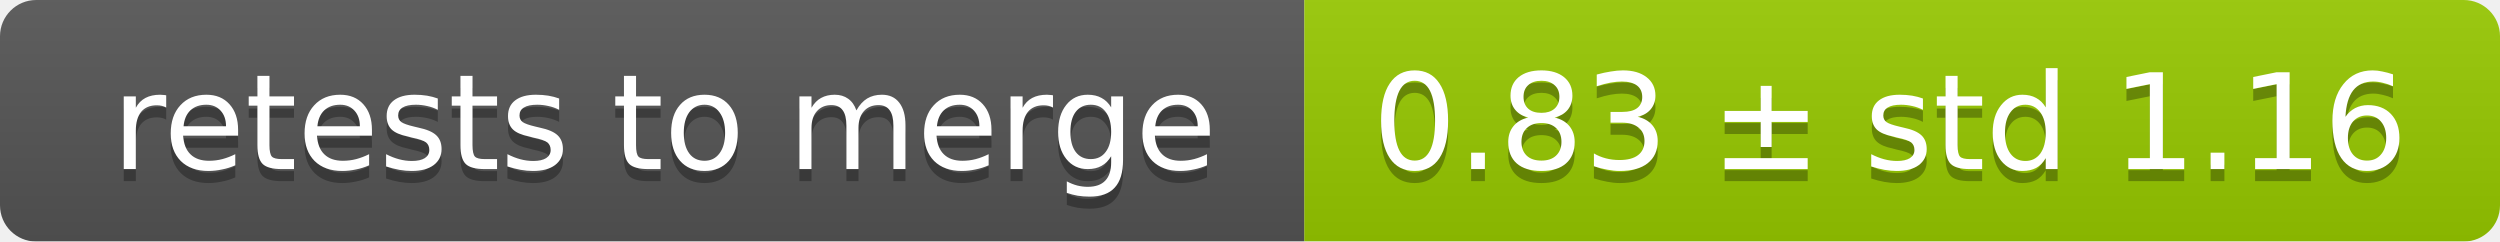
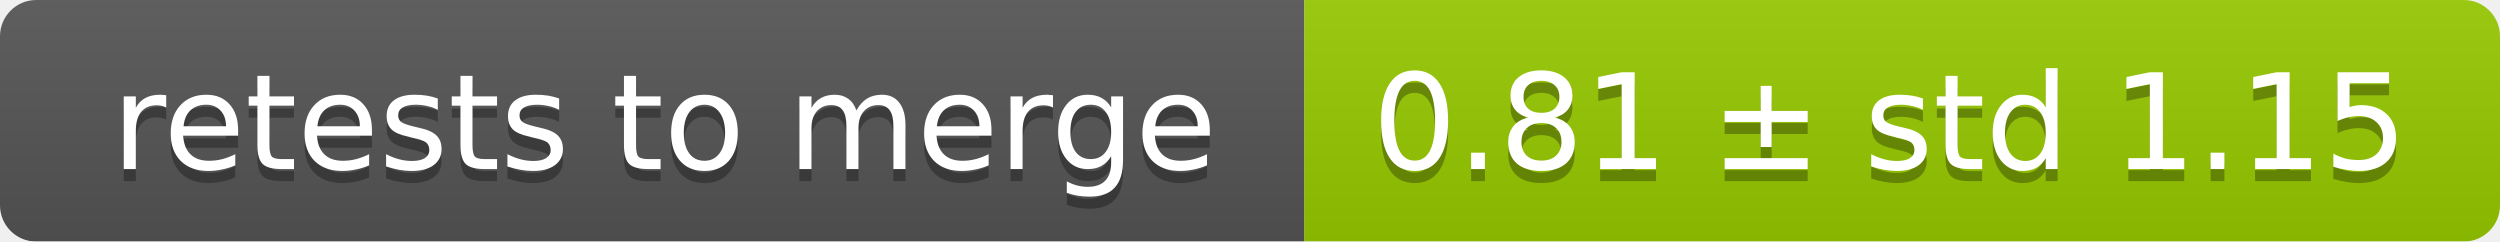
<svg xmlns="http://www.w3.org/2000/svg" width="207" height="20">
  <linearGradient id="smooth" x2="0" y2="100%">
    <stop offset="0" stop-color="#bbb" stop-opacity=".1" />
    <stop offset="1" stop-opacity=".1" />
  </linearGradient>
  <mask id="round">
    <rect width="207" height="20" rx="3" fill="#fff" />
  </mask>
  <g mask="url(#round)">
    <rect width="108" height="20" fill="#555" />
    <rect x="108" width="99" height="20" fill="#97ca00" />
    <rect width="207" height="20" fill="url(#smooth)" />
  </g>
  <g fill="#fff" text-anchor="middle" font-family="DejaVu Sans,Verdana,Geneva,sans-serif" font-size="11">
    <text x="55" y="15" fill="#010101" fill-opacity=".3">retests to merge</text>
    <text x="55" y="14">retests to merge</text>
-     <text x="156.5" y="15" fill="#010101" fill-opacity=".3">0.83 ± std 1.16</text>
-     <text x="156.5" y="14">0.83 ± std 1.16</text>
+     <text x="156.5" y="15" fill="#010101" fill-opacity=".3">0.81 ± std 1.15</text>
+     <text x="156.5" y="14">0.81 ± std 1.15</text>
  </g>
</svg>
